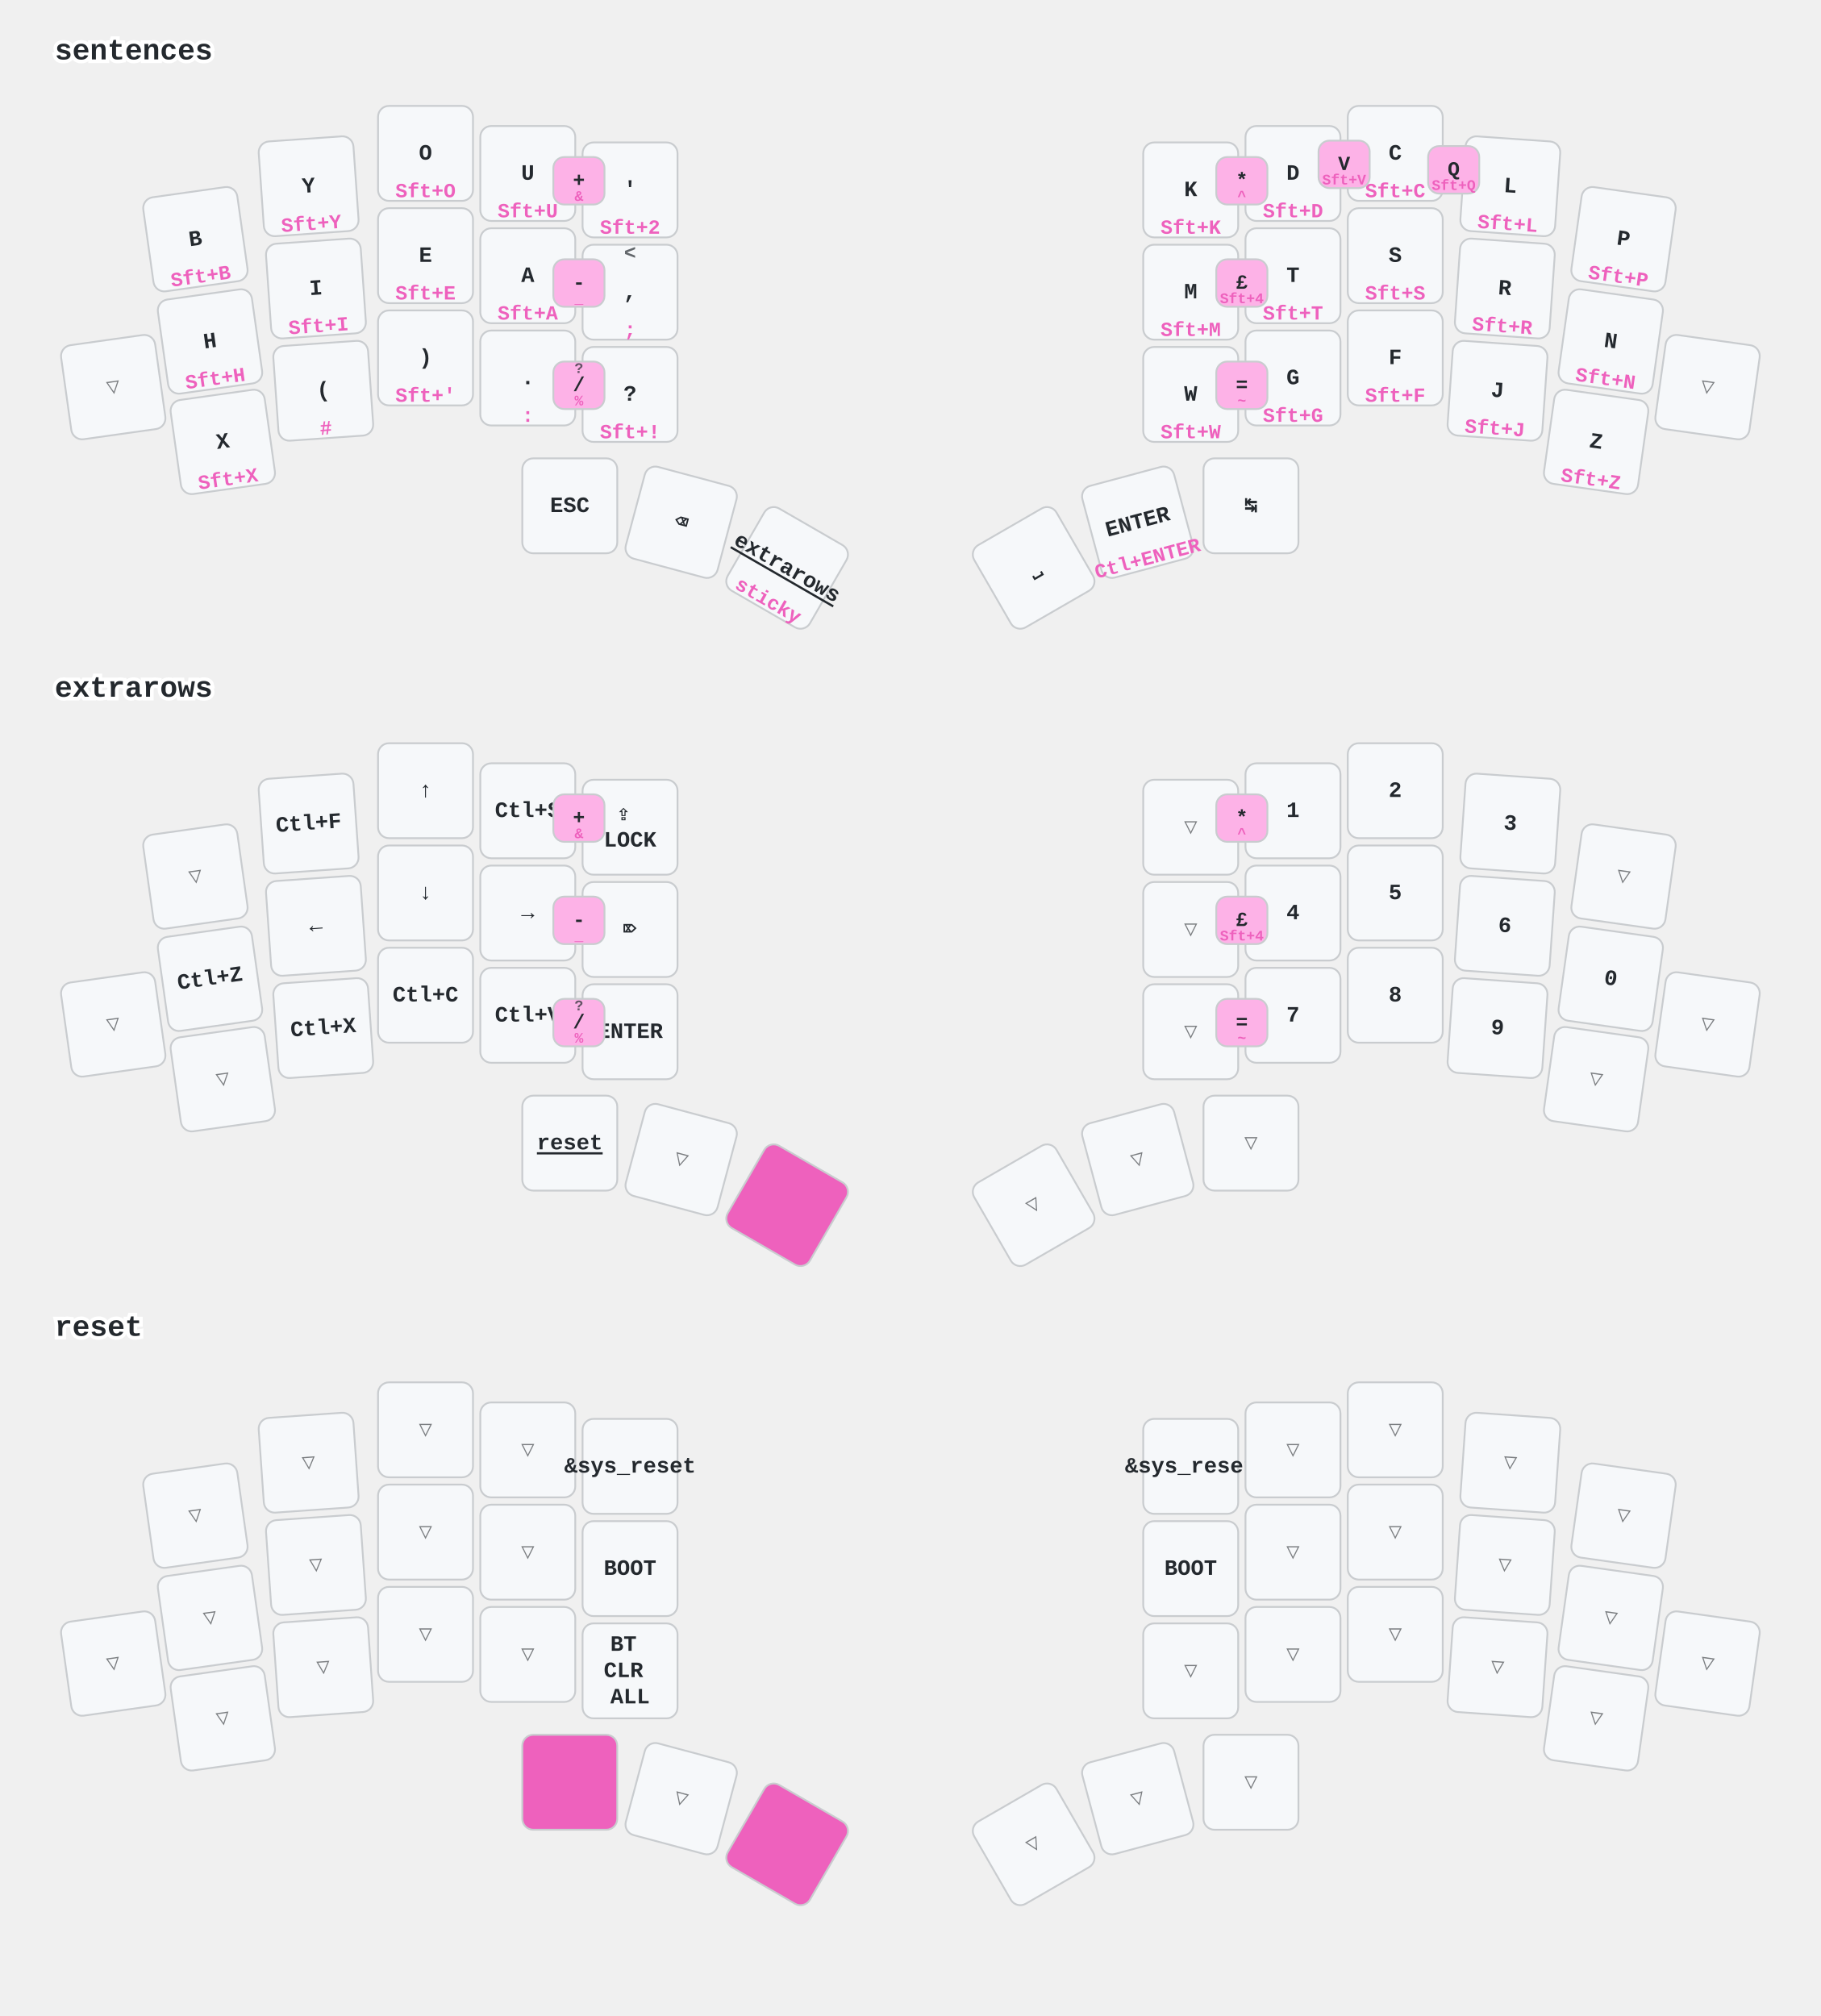
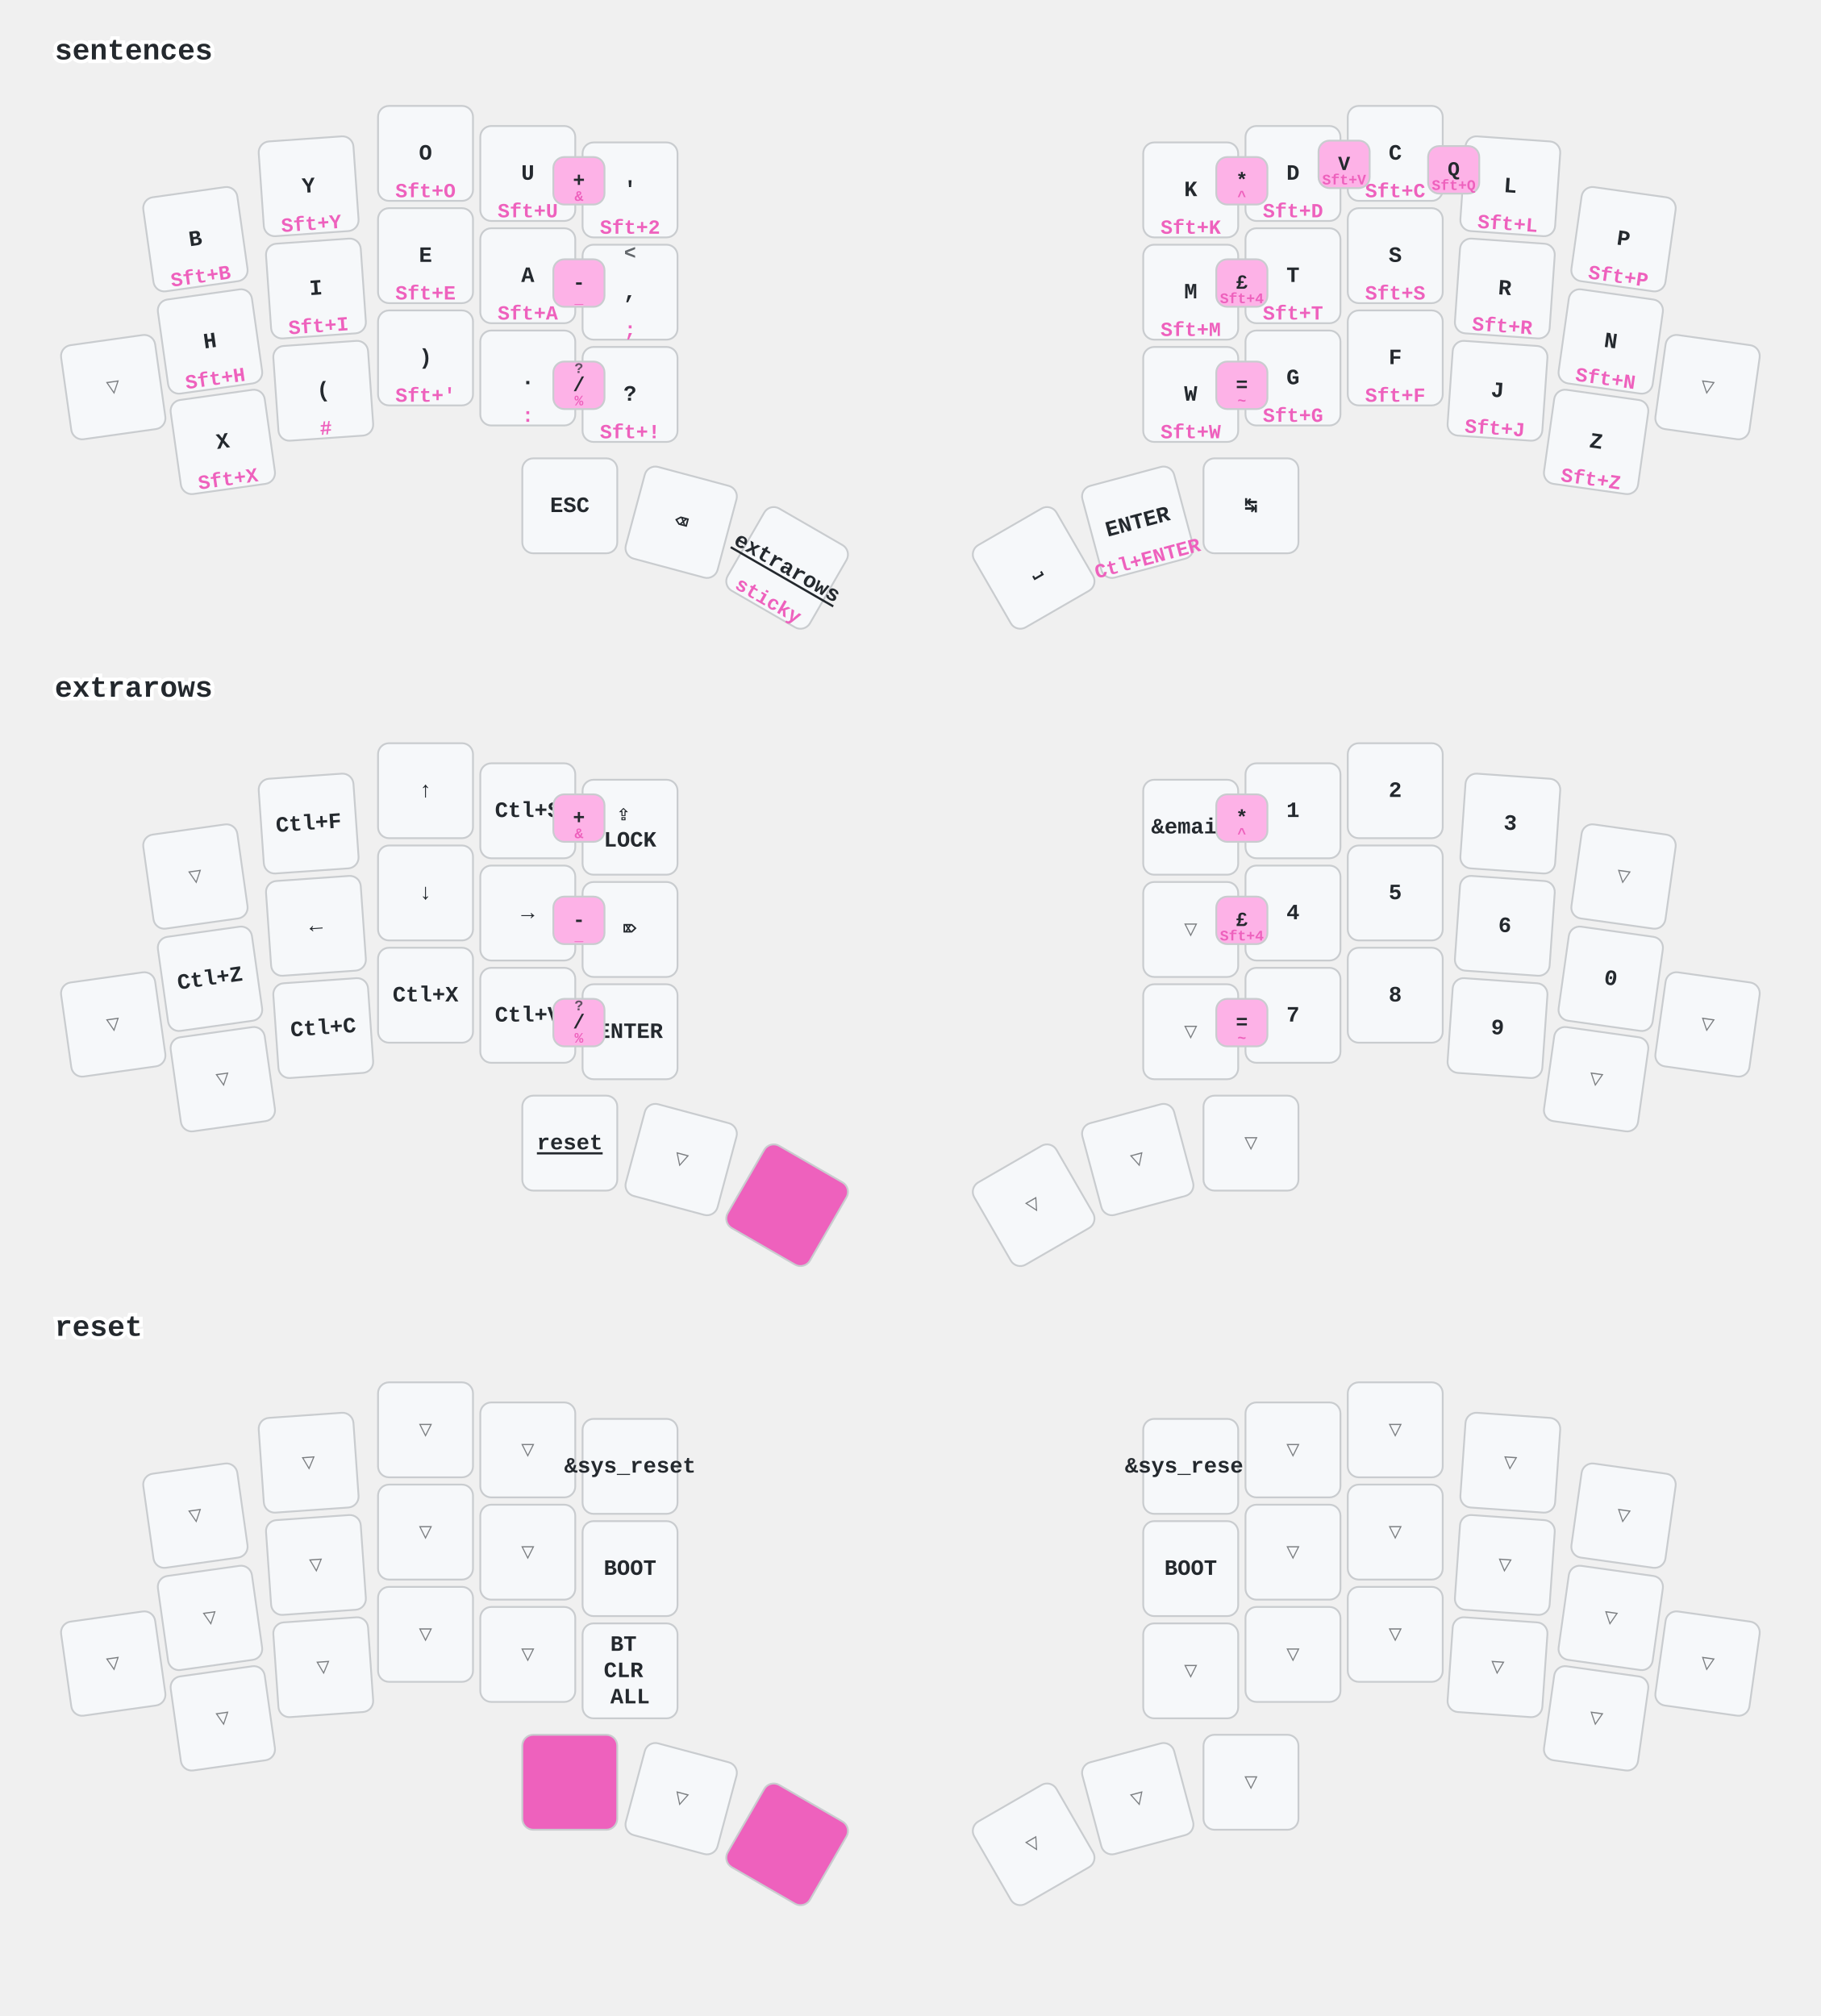
<svg xmlns="http://www.w3.org/2000/svg" width="997" height="1104" viewBox="0 0 997 1104" class="keymap">
  <style>/* inherit to force styles through use tags */
svg path {
    fill: inherit;
}

/* font and background color specifications */
svg.keymap {
    font-family: SFMono-Regular,Consolas,Liberation Mono,Menlo,monospace;
    font-size: 14px;
    font-kerning: normal;
    text-rendering: optimizeLegibility;
    fill: #24292e;
}

/* default key styling */
rect.key {
    fill: #f6f8fa;
}

rect.key, rect.combo {
    stroke: #c9cccf;
    stroke-width: 1;
}

/* default key side styling, only used is draw_key_sides is set */
rect.side {
    filter: brightness(90%);
}

/* color accent for combo boxes */
rect.combo, rect.combo-separate {
    fill: #cdf;
}

/* color accent for held keys */
rect.held, rect.combo.held {
    fill: #fdd;
}

/* color accent for ghost (optional) keys */
rect.ghost, rect.combo.ghost {
    stroke-dasharray: 4, 4;
    stroke-width: 2;
}

text {
    text-anchor: middle;
    dominant-baseline: middle;
}

/* styling for layer labels */
text.label {
    font-weight: bold;
    text-anchor: start;
    stroke: white;
    stroke-width: 4;
    paint-order: stroke;
}

/* styling for optional footer */
text.footer {
    text-anchor: end;
    dominant-baseline: auto;
    stroke: white;
    stroke-width: 4;
    paint-order: stroke;
}

/* styling for combo tap, and key non-tap label text */
text.combo, text.hold, text.shifted, text.left, text.right {
    font-size: 11px;
}

text.hold {
    text-anchor: middle;
    dominant-baseline: auto;
}

text.shifted {
    text-anchor: middle;
    dominant-baseline: hanging;
}

text.left {
    text-anchor: start;
}

text.right {
    text-anchor: end;
}

text.layer-activator {
    text-decoration: underline;
}

/* styling for hold/shifted label text in combo box */
text.combo.hold, text.combo.shifted, text.combo.left, text.combo.right {
    font-size: 8px;
}

/* lighter symbol for transparent keys */
text.trans {
    fill: #7b7e81;
}

/* styling for combo dendrons */
path.combo {
    stroke-width: 1;
    stroke: gray;
    fill: none;
}

/* Start Tabler Icons Cleanup */
/* cannot use height/width with glyphs */
.icon-tabler &gt; path {
    fill: inherit;
    stroke: inherit;
    stroke-width: 2;
}
/* hide tabler's default box */
.icon-tabler &gt; path[stroke="none"][fill="none"] {
    visibility: hidden;
}
/* End Tabler Icons Cleanup */

/* font and background color specifications */
    svg.keymap {
      font-family: Ubuntu Mono, Inconsolata, Consolas, Liberation Mono, Menlo, monospace;
      font-size: 12px;
      font-weight: bold;
      text-rendering: optimizeLegibility;
    }

    /* default key styling */
    rect {
        fill: #f6f8fa;
        stroke: #c9cccf;
        stroke-width: 1;
    }

    /* color accent for combo boxes */
    rect.combo {
        fill: #fdb2e7;
    }

    /* color accent for held keys */
    rect.held, rect.combo.held {
        fill: #ee61bd;
    }

    /* color accent for ghost (optional) keys */
    rect.ghost, rect.combo.ghost {
        fill: #ddd;
    }

    text {
        text-anchor: middle;
        dominant-baseline: middle;
    }

    /* styling for layer labels */
    text.label {
        font-weight: bold;
        font-size: 16px;
        text-anchor: start;
        stroke: white;
        fill: #ee61bd
        stroke-width: 2;
        paint-order: stroke;
    }

    /* styling for combo tap, and key hold/shifted label text */
    text.combo, text.hold, text.shifted {
        font-size: 11px;
    }

    text.hold {
        text-anchor: middle;
        dominant-baseline: auto;
        fill: #ee61bd;
    }

    text.shifted {
        text-anchor: middle;
        dominant-baseline: hanging;
        opacity: 0.7;
    }

    /* styling for hold/shifted label text in combo box */
    text.combo.hold, text.combo.shifted {
        font-size: 8px;
    }

    /* styling for combo dendrons */
    path {
        stroke-width: 1;
        stroke: gray;
        fill: none;
    }
    path.combo {
      stroke-dasharray: 4, 4;
      stroke-opacity: 0.3;
    }
    path.combo {
      stroke-dasharray: 4, 4;
      stroke-opacity: 0.3;
    }</style>
  <g transform="translate(30, 0)" class="layer-sentences">
    <text x="0" y="28" class="label" id="sentences">sentences</text>
    <g transform="translate(0, 56)">
      <g transform="translate(77, 75) rotate(-8.0)" class="key keypos-0">
        <rect rx="6" ry="6" x="-26" y="-26" width="52" height="52" class="key" />
        <text x="0" y="0" class="key tap">B</text>
        <text x="0" y="24" class="key hold">Sft+B</text>
      </g>
      <g transform="translate(139, 46) rotate(-4.0)" class="key keypos-1">
        <rect rx="6" ry="6" x="-26" y="-26" width="52" height="52" class="key" />
        <text x="0" y="0" class="key tap">Y</text>
        <text x="0" y="24" class="key hold">Sft+Y</text>
      </g>
      <g transform="translate(203, 28)" class="key keypos-2">
        <rect rx="6" ry="6" x="-26" y="-26" width="52" height="52" class="key" />
        <text x="0" y="0" class="key tap">O</text>
        <text x="0" y="24" class="key hold">Sft+O</text>
      </g>
      <g transform="translate(259, 39)" class="key keypos-3">
        <rect rx="6" ry="6" x="-26" y="-26" width="52" height="52" class="key" />
        <text x="0" y="0" class="key tap">U</text>
        <text x="0" y="24" class="key hold">Sft+U</text>
      </g>
      <g transform="translate(315, 48)" class="key keypos-4">
        <rect rx="6" ry="6" x="-26" y="-26" width="52" height="52" class="key" />
        <text x="0" y="0" class="key tap">'</text>
        <text x="0" y="24" class="key hold">Sft+2</text>
      </g>
      <g transform="translate(622, 48)" class="key keypos-5">
        <rect rx="6" ry="6" x="-26" y="-26" width="52" height="52" class="key" />
        <text x="0" y="0" class="key tap">K</text>
        <text x="0" y="24" class="key hold">Sft+K</text>
      </g>
      <g transform="translate(678, 39)" class="key keypos-6">
        <rect rx="6" ry="6" x="-26" y="-26" width="52" height="52" class="key" />
        <text x="0" y="0" class="key tap">D</text>
        <text x="0" y="24" class="key hold">Sft+D</text>
      </g>
      <g transform="translate(734, 28)" class="key keypos-7">
        <rect rx="6" ry="6" x="-26" y="-26" width="52" height="52" class="key" />
        <text x="0" y="0" class="key tap">C</text>
        <text x="0" y="24" class="key hold">Sft+C</text>
      </g>
      <g transform="translate(797, 46) rotate(4.0)" class="key keypos-8">
        <rect rx="6" ry="6" x="-26" y="-26" width="52" height="52" class="key" />
        <text x="0" y="0" class="key tap">L</text>
        <text x="0" y="24" class="key hold">Sft+L</text>
      </g>
      <g transform="translate(859, 75) rotate(8.0)" class="key keypos-9">
        <rect rx="6" ry="6" x="-26" y="-26" width="52" height="52" class="key" />
        <text x="0" y="0" class="key tap">P</text>
        <text x="0" y="24" class="key hold">Sft+P</text>
      </g>
      <g transform="translate(32, 156) rotate(-8.0)" class="key trans keypos-10">
        <rect rx="6" ry="6" x="-26" y="-26" width="52" height="52" class="key trans" />
        <text x="0" y="0" class="key trans tap">▽</text>
      </g>
      <g transform="translate(85, 131) rotate(-8.0)" class="key keypos-11">
        <rect rx="6" ry="6" x="-26" y="-26" width="52" height="52" class="key" />
        <text x="0" y="0" class="key tap">H</text>
        <text x="0" y="24" class="key hold">Sft+H</text>
      </g>
      <g transform="translate(143, 102) rotate(-4.0)" class="key keypos-12">
        <rect rx="6" ry="6" x="-26" y="-26" width="52" height="52" class="key" />
        <text x="0" y="0" class="key tap">I</text>
        <text x="0" y="24" class="key hold">Sft+I</text>
      </g>
      <g transform="translate(203, 84)" class="key keypos-13">
        <rect rx="6" ry="6" x="-26" y="-26" width="52" height="52" class="key" />
        <text x="0" y="0" class="key tap">E</text>
        <text x="0" y="24" class="key hold">Sft+E</text>
      </g>
      <g transform="translate(259, 95)" class="key keypos-14">
        <rect rx="6" ry="6" x="-26" y="-26" width="52" height="52" class="key" />
        <text x="0" y="0" class="key tap">A</text>
        <text x="0" y="24" class="key hold">Sft+A</text>
      </g>
      <g transform="translate(315, 104)" class="key keypos-15">
        <rect rx="6" ry="6" x="-26" y="-26" width="52" height="52" class="key" />
        <text x="0" y="0" class="key tap">,</text>
        <text x="0" y="24" class="key hold">;</text>
        <text x="0" y="-24" class="key shifted">&lt;</text>
      </g>
      <g transform="translate(622, 104)" class="key keypos-16">
        <rect rx="6" ry="6" x="-26" y="-26" width="52" height="52" class="key" />
        <text x="0" y="0" class="key tap">M</text>
        <text x="0" y="24" class="key hold">Sft+M</text>
      </g>
      <g transform="translate(678, 95)" class="key keypos-17">
        <rect rx="6" ry="6" x="-26" y="-26" width="52" height="52" class="key" />
        <text x="0" y="0" class="key tap">T</text>
        <text x="0" y="24" class="key hold">Sft+T</text>
      </g>
      <g transform="translate(734, 84)" class="key keypos-18">
        <rect rx="6" ry="6" x="-26" y="-26" width="52" height="52" class="key" />
        <text x="0" y="0" class="key tap">S</text>
        <text x="0" y="24" class="key hold">Sft+S</text>
      </g>
      <g transform="translate(794, 102) rotate(4.0)" class="key keypos-19">
        <rect rx="6" ry="6" x="-26" y="-26" width="52" height="52" class="key" />
        <text x="0" y="0" class="key tap">R</text>
        <text x="0" y="24" class="key hold">Sft+R</text>
      </g>
      <g transform="translate(852, 131) rotate(8.0)" class="key keypos-20">
        <rect rx="6" ry="6" x="-26" y="-26" width="52" height="52" class="key" />
        <text x="0" y="0" class="key tap">N</text>
        <text x="0" y="24" class="key hold">Sft+N</text>
      </g>
      <g transform="translate(905, 156) rotate(8.0)" class="key trans keypos-21">
        <rect rx="6" ry="6" x="-26" y="-26" width="52" height="52" class="key trans" />
        <text x="0" y="0" class="key trans tap">▽</text>
      </g>
      <g transform="translate(92, 186) rotate(-8.0)" class="key keypos-22">
        <rect rx="6" ry="6" x="-26" y="-26" width="52" height="52" class="key" />
        <text x="0" y="0" class="key tap">X</text>
        <text x="0" y="24" class="key hold">Sft+X</text>
      </g>
      <g transform="translate(147, 158) rotate(-4.0)" class="key keypos-23">
        <rect rx="6" ry="6" x="-26" y="-26" width="52" height="52" class="key" />
        <text x="0" y="0" class="key tap">(</text>
        <text x="0" y="24" class="key hold">#</text>
      </g>
      <g transform="translate(203, 140)" class="key keypos-24">
        <rect rx="6" ry="6" x="-26" y="-26" width="52" height="52" class="key" />
        <text x="0" y="0" class="key tap">)</text>
        <text x="0" y="24" class="key hold">Sft+'</text>
      </g>
      <g transform="translate(259, 151)" class="key keypos-25">
        <rect rx="6" ry="6" x="-26" y="-26" width="52" height="52" class="key" />
        <text x="0" y="0" class="key tap">.</text>
        <text x="0" y="24" class="key hold">:</text>
      </g>
      <g transform="translate(315, 160)" class="key keypos-26">
        <rect rx="6" ry="6" x="-26" y="-26" width="52" height="52" class="key" />
        <text x="0" y="0" class="key tap">?</text>
        <text x="0" y="24" class="key hold">Sft+!</text>
      </g>
      <g transform="translate(622, 160)" class="key keypos-27">
        <rect rx="6" ry="6" x="-26" y="-26" width="52" height="52" class="key" />
        <text x="0" y="0" class="key tap">W</text>
        <text x="0" y="24" class="key hold">Sft+W</text>
      </g>
      <g transform="translate(678, 151)" class="key keypos-28">
        <rect rx="6" ry="6" x="-26" y="-26" width="52" height="52" class="key" />
        <text x="0" y="0" class="key tap">G</text>
        <text x="0" y="24" class="key hold">Sft+G</text>
      </g>
      <g transform="translate(734, 140)" class="key keypos-29">
        <rect rx="6" ry="6" x="-26" y="-26" width="52" height="52" class="key" />
        <text x="0" y="0" class="key tap">F</text>
        <text x="0" y="24" class="key hold">Sft+F</text>
      </g>
      <g transform="translate(790, 158) rotate(4.0)" class="key keypos-30">
        <rect rx="6" ry="6" x="-26" y="-26" width="52" height="52" class="key" />
        <text x="0" y="0" class="key tap">J</text>
        <text x="0" y="24" class="key hold">Sft+J</text>
      </g>
      <g transform="translate(844, 186) rotate(8.0)" class="key keypos-31">
        <rect rx="6" ry="6" x="-26" y="-26" width="52" height="52" class="key" />
        <text x="0" y="0" class="key tap">Z</text>
        <text x="0" y="24" class="key hold">Sft+Z</text>
      </g>
      <g transform="translate(282, 221)" class="key keypos-32">
        <rect rx="6" ry="6" x="-26" y="-26" width="52" height="52" class="key" />
        <text x="0" y="0" class="key tap">ESC</text>
      </g>
      <g transform="translate(343, 230) rotate(15.0)" class="key keypos-33">
        <rect rx="6" ry="6" x="-26" y="-26" width="52" height="52" class="key" />
        <text x="0" y="0" class="key tap">⌫</text>
      </g>
      <g transform="translate(401, 255) rotate(30.0)" class="key keypos-34">
        <rect rx="6" ry="6" x="-26" y="-26" width="52" height="52" class="key" />
        <a href="#extrarows">
          <text x="0" y="0" class="key tap layer-activator">extrarows</text>
        </a>
        <text x="0" y="24" class="key hold">sticky</text>
      </g>
      <g transform="translate(536, 255) rotate(-30.0)" class="key keypos-35">
        <rect rx="6" ry="6" x="-26" y="-26" width="52" height="52" class="key" />
        <text x="0" y="0" class="key tap">⎵</text>
      </g>
      <g transform="translate(593, 230) rotate(-15.0)" class="key keypos-36">
        <rect rx="6" ry="6" x="-26" y="-26" width="52" height="52" class="key" />
        <text x="0" y="0" class="key tap">ENTER</text>
        <text x="0" y="24" class="key hold">Ctl+ENTER</text>
      </g>
      <g transform="translate(655, 221)" class="key keypos-37">
        <rect rx="6" ry="6" x="-26" y="-26" width="52" height="52" class="key" />
        <text x="0" y="0" class="key tap">↹</text>
      </g>
      <g class="combo combopos-0">
        <rect rx="6" ry="6" x="692" y="21" width="28" height="26" class="combo" />
        <text x="706" y="34" class="combo tap">V</text>
        <text x="706" y="45" class="combo hold">Sft+V</text>
      </g>
      <g class="combo combopos-1">
        <rect rx="6" ry="6" x="752" y="24" width="28" height="26" class="combo" />
        <text x="766" y="37" class="combo tap">Q</text>
        <text x="766" y="48" class="combo hold">Sft+Q</text>
      </g>
      <g class="combo combopos-2">
        <rect rx="6" ry="6" x="273" y="30" width="28" height="26" class="combo" />
        <text x="287" y="43" class="combo tap">+</text>
        <text x="287" y="54" class="combo hold">&amp;</text>
      </g>
      <g class="combo combopos-3">
        <rect rx="6" ry="6" x="273" y="86" width="28" height="26" class="combo" />
        <text x="287" y="99" class="combo tap">-</text>
        <text x="287" y="110" class="combo hold">_</text>
      </g>
      <g class="combo combopos-4">
        <rect rx="6" ry="6" x="273" y="142" width="28" height="26" class="combo" />
        <text x="287" y="155" class="combo tap">/</text>
        <text x="287" y="166" class="combo hold">%</text>
        <text x="287" y="144" class="combo shifted">?</text>
      </g>
      <g class="combo combopos-5">
        <rect rx="6" ry="6" x="636" y="30" width="28" height="26" class="combo" />
        <text x="650" y="43" class="combo tap">*</text>
        <text x="650" y="54" class="combo hold">^</text>
      </g>
      <g class="combo combopos-6">
        <rect rx="6" ry="6" x="636" y="86" width="28" height="26" class="combo" />
        <text x="650" y="99" class="combo tap">£</text>
        <text x="650" y="110" class="combo hold">Sft+4</text>
      </g>
      <g class="combo combopos-7">
        <rect rx="6" ry="6" x="636" y="142" width="28" height="26" class="combo" />
        <text x="650" y="155" class="combo tap">=</text>
        <text x="650" y="166" class="combo hold">~</text>
      </g>
    </g>
  </g>
  <g transform="translate(30, 349)" class="layer-extrarows">
    <text x="0" y="28" class="label" id="extrarows">extrarows</text>
    <g transform="translate(0, 56)">
      <g transform="translate(77, 75) rotate(-8.0)" class="key trans keypos-0">
        <rect rx="6" ry="6" x="-26" y="-26" width="52" height="52" class="key trans" />
        <text x="0" y="0" class="key trans tap">▽</text>
      </g>
      <g transform="translate(139, 46) rotate(-4.0)" class="key keypos-1">
        <rect rx="6" ry="6" x="-26" y="-26" width="52" height="52" class="key" />
        <text x="0" y="0" class="key tap">Ctl+F</text>
      </g>
      <g transform="translate(203, 28)" class="key keypos-2">
        <rect rx="6" ry="6" x="-26" y="-26" width="52" height="52" class="key" />
        <text x="0" y="0" class="key tap">↑</text>
      </g>
      <g transform="translate(259, 39)" class="key keypos-3">
        <rect rx="6" ry="6" x="-26" y="-26" width="52" height="52" class="key" />
        <text x="0" y="0" class="key tap">Ctl+S</text>
      </g>
      <g transform="translate(315, 48)" class="key keypos-4">
        <rect rx="6" ry="6" x="-26" y="-26" width="52" height="52" class="key" />
        <text x="0" y="0" class="key tap">
          <tspan x="0" dy="-0.6em">⇪</tspan>
          <tspan x="0" dy="1.2em">LOCK</tspan>
        </text>
      </g>
-       <g transform="translate(622, 48)" class="key trans keypos-5">
-         <rect rx="6" ry="6" x="-26" y="-26" width="52" height="52" class="key trans" />
-         <text x="0" y="0" class="key trans tap">▽</text>
+       <g transform="translate(622, 48)" class="key keypos-5">
+         <rect rx="6" ry="6" x="-26" y="-26" width="52" height="52" class="key" />
+         <text x="0" y="0" class="key tap">&amp;email</text>
      </g>
      <g transform="translate(678, 39)" class="key keypos-6">
        <rect rx="6" ry="6" x="-26" y="-26" width="52" height="52" class="key" />
        <text x="0" y="0" class="key tap">1</text>
      </g>
      <g transform="translate(734, 28)" class="key keypos-7">
        <rect rx="6" ry="6" x="-26" y="-26" width="52" height="52" class="key" />
        <text x="0" y="0" class="key tap">2</text>
      </g>
      <g transform="translate(797, 46) rotate(4.0)" class="key keypos-8">
        <rect rx="6" ry="6" x="-26" y="-26" width="52" height="52" class="key" />
        <text x="0" y="0" class="key tap">3</text>
      </g>
      <g transform="translate(859, 75) rotate(8.0)" class="key trans keypos-9">
        <rect rx="6" ry="6" x="-26" y="-26" width="52" height="52" class="key trans" />
        <text x="0" y="0" class="key trans tap">▽</text>
      </g>
      <g transform="translate(32, 156) rotate(-8.0)" class="key trans keypos-10">
        <rect rx="6" ry="6" x="-26" y="-26" width="52" height="52" class="key trans" />
        <text x="0" y="0" class="key trans tap">▽</text>
      </g>
      <g transform="translate(85, 131) rotate(-8.0)" class="key keypos-11">
        <rect rx="6" ry="6" x="-26" y="-26" width="52" height="52" class="key" />
        <text x="0" y="0" class="key tap">Ctl+Z</text>
      </g>
      <g transform="translate(143, 102) rotate(-4.0)" class="key keypos-12">
        <rect rx="6" ry="6" x="-26" y="-26" width="52" height="52" class="key" />
        <text x="0" y="0" class="key tap">←</text>
      </g>
      <g transform="translate(203, 84)" class="key keypos-13">
        <rect rx="6" ry="6" x="-26" y="-26" width="52" height="52" class="key" />
        <text x="0" y="0" class="key tap">↓</text>
      </g>
      <g transform="translate(259, 95)" class="key keypos-14">
        <rect rx="6" ry="6" x="-26" y="-26" width="52" height="52" class="key" />
        <text x="0" y="0" class="key tap">→</text>
      </g>
      <g transform="translate(315, 104)" class="key keypos-15">
        <rect rx="6" ry="6" x="-26" y="-26" width="52" height="52" class="key" />
        <text x="0" y="0" class="key tap">⌦</text>
      </g>
      <g transform="translate(622, 104)" class="key trans keypos-16">
        <rect rx="6" ry="6" x="-26" y="-26" width="52" height="52" class="key trans" />
        <text x="0" y="0" class="key trans tap">▽</text>
      </g>
      <g transform="translate(678, 95)" class="key keypos-17">
        <rect rx="6" ry="6" x="-26" y="-26" width="52" height="52" class="key" />
        <text x="0" y="0" class="key tap">4</text>
      </g>
      <g transform="translate(734, 84)" class="key keypos-18">
        <rect rx="6" ry="6" x="-26" y="-26" width="52" height="52" class="key" />
        <text x="0" y="0" class="key tap">5</text>
      </g>
      <g transform="translate(794, 102) rotate(4.0)" class="key keypos-19">
        <rect rx="6" ry="6" x="-26" y="-26" width="52" height="52" class="key" />
        <text x="0" y="0" class="key tap">6</text>
      </g>
      <g transform="translate(852, 131) rotate(8.0)" class="key keypos-20">
        <rect rx="6" ry="6" x="-26" y="-26" width="52" height="52" class="key" />
        <text x="0" y="0" class="key tap">0</text>
      </g>
      <g transform="translate(905, 156) rotate(8.0)" class="key trans keypos-21">
        <rect rx="6" ry="6" x="-26" y="-26" width="52" height="52" class="key trans" />
        <text x="0" y="0" class="key trans tap">▽</text>
      </g>
      <g transform="translate(92, 186) rotate(-8.0)" class="key trans keypos-22">
        <rect rx="6" ry="6" x="-26" y="-26" width="52" height="52" class="key trans" />
        <text x="0" y="0" class="key trans tap">▽</text>
      </g>
      <g transform="translate(147, 158) rotate(-4.0)" class="key keypos-23">
        <rect rx="6" ry="6" x="-26" y="-26" width="52" height="52" class="key" />
+         <text x="0" y="0" class="key tap">Ctl+C</text>
+       </g>
+       <g transform="translate(203, 140)" class="key keypos-24">
+         <rect rx="6" ry="6" x="-26" y="-26" width="52" height="52" class="key" />
        <text x="0" y="0" class="key tap">Ctl+X</text>
-       </g>
-       <g transform="translate(203, 140)" class="key keypos-24">
-         <rect rx="6" ry="6" x="-26" y="-26" width="52" height="52" class="key" />
-         <text x="0" y="0" class="key tap">Ctl+C</text>
      </g>
      <g transform="translate(259, 151)" class="key keypos-25">
        <rect rx="6" ry="6" x="-26" y="-26" width="52" height="52" class="key" />
        <text x="0" y="0" class="key tap">Ctl+V</text>
      </g>
      <g transform="translate(315, 160)" class="key keypos-26">
        <rect rx="6" ry="6" x="-26" y="-26" width="52" height="52" class="key" />
        <text x="0" y="0" class="key tap">ENTER</text>
      </g>
      <g transform="translate(622, 160)" class="key trans keypos-27">
        <rect rx="6" ry="6" x="-26" y="-26" width="52" height="52" class="key trans" />
        <text x="0" y="0" class="key trans tap">▽</text>
      </g>
      <g transform="translate(678, 151)" class="key keypos-28">
        <rect rx="6" ry="6" x="-26" y="-26" width="52" height="52" class="key" />
        <text x="0" y="0" class="key tap">7</text>
      </g>
      <g transform="translate(734, 140)" class="key keypos-29">
        <rect rx="6" ry="6" x="-26" y="-26" width="52" height="52" class="key" />
        <text x="0" y="0" class="key tap">8</text>
      </g>
      <g transform="translate(790, 158) rotate(4.0)" class="key keypos-30">
        <rect rx="6" ry="6" x="-26" y="-26" width="52" height="52" class="key" />
        <text x="0" y="0" class="key tap">9</text>
      </g>
      <g transform="translate(844, 186) rotate(8.0)" class="key trans keypos-31">
        <rect rx="6" ry="6" x="-26" y="-26" width="52" height="52" class="key trans" />
        <text x="0" y="0" class="key trans tap">▽</text>
      </g>
      <g transform="translate(282, 221)" class="key keypos-32">
        <rect rx="6" ry="6" x="-26" y="-26" width="52" height="52" class="key" />
        <a href="#reset">
          <text x="0" y="0" class="key tap layer-activator">reset</text>
        </a>
      </g>
      <g transform="translate(343, 230) rotate(15.0)" class="key trans keypos-33">
        <rect rx="6" ry="6" x="-26" y="-26" width="52" height="52" class="key trans" />
        <text x="0" y="0" class="key trans tap">▽</text>
      </g>
      <g transform="translate(401, 255) rotate(30.0)" class="key held keypos-34">
        <rect rx="6" ry="6" x="-26" y="-26" width="52" height="52" class="key held" />
      </g>
      <g transform="translate(536, 255) rotate(-30.0)" class="key trans keypos-35">
        <rect rx="6" ry="6" x="-26" y="-26" width="52" height="52" class="key trans" />
        <text x="0" y="0" class="key trans tap">▽</text>
      </g>
      <g transform="translate(593, 230) rotate(-15.0)" class="key trans keypos-36">
        <rect rx="6" ry="6" x="-26" y="-26" width="52" height="52" class="key trans" />
        <text x="0" y="0" class="key trans tap">▽</text>
      </g>
      <g transform="translate(655, 221)" class="key trans keypos-37">
        <rect rx="6" ry="6" x="-26" y="-26" width="52" height="52" class="key trans" />
        <text x="0" y="0" class="key trans tap">▽</text>
      </g>
      <g class="combo combopos-0">
        <rect rx="6" ry="6" x="273" y="30" width="28" height="26" class="combo" />
        <text x="287" y="43" class="combo tap">+</text>
        <text x="287" y="54" class="combo hold">&amp;</text>
      </g>
      <g class="combo combopos-1">
        <rect rx="6" ry="6" x="273" y="86" width="28" height="26" class="combo" />
        <text x="287" y="99" class="combo tap">-</text>
        <text x="287" y="110" class="combo hold">_</text>
      </g>
      <g class="combo combopos-2">
        <rect rx="6" ry="6" x="273" y="142" width="28" height="26" class="combo" />
        <text x="287" y="155" class="combo tap">/</text>
        <text x="287" y="166" class="combo hold">%</text>
        <text x="287" y="144" class="combo shifted">?</text>
      </g>
      <g class="combo combopos-3">
        <rect rx="6" ry="6" x="636" y="30" width="28" height="26" class="combo" />
        <text x="650" y="43" class="combo tap">*</text>
        <text x="650" y="54" class="combo hold">^</text>
      </g>
      <g class="combo combopos-4">
        <rect rx="6" ry="6" x="636" y="86" width="28" height="26" class="combo" />
        <text x="650" y="99" class="combo tap">£</text>
        <text x="650" y="110" class="combo hold">Sft+4</text>
      </g>
      <g class="combo combopos-5">
        <rect rx="6" ry="6" x="636" y="142" width="28" height="26" class="combo" />
        <text x="650" y="155" class="combo tap">=</text>
        <text x="650" y="166" class="combo hold">~</text>
      </g>
    </g>
  </g>
  <g transform="translate(30, 699)" class="layer-reset">
    <text x="0" y="28" class="label" id="reset">reset</text>
    <g transform="translate(0, 56)">
      <g transform="translate(77, 75) rotate(-8.0)" class="key trans keypos-0">
        <rect rx="6" ry="6" x="-26" y="-26" width="52" height="52" class="key trans" />
        <text x="0" y="0" class="key trans tap">▽</text>
      </g>
      <g transform="translate(139, 46) rotate(-4.0)" class="key trans keypos-1">
        <rect rx="6" ry="6" x="-26" y="-26" width="52" height="52" class="key trans" />
        <text x="0" y="0" class="key trans tap">▽</text>
      </g>
      <g transform="translate(203, 28)" class="key trans keypos-2">
        <rect rx="6" ry="6" x="-26" y="-26" width="52" height="52" class="key trans" />
        <text x="0" y="0" class="key trans tap">▽</text>
      </g>
      <g transform="translate(259, 39)" class="key trans keypos-3">
        <rect rx="6" ry="6" x="-26" y="-26" width="52" height="52" class="key trans" />
        <text x="0" y="0" class="key trans tap">▽</text>
      </g>
      <g transform="translate(315, 48)" class="key keypos-4">
        <rect rx="6" ry="6" x="-26" y="-26" width="52" height="52" class="key" />
        <text x="0" y="0" class="key tap">&amp;sys_reset</text>
      </g>
      <g transform="translate(622, 48)" class="key keypos-5">
        <rect rx="6" ry="6" x="-26" y="-26" width="52" height="52" class="key" />
        <text x="0" y="0" class="key tap">&amp;sys_reset</text>
      </g>
      <g transform="translate(678, 39)" class="key trans keypos-6">
        <rect rx="6" ry="6" x="-26" y="-26" width="52" height="52" class="key trans" />
        <text x="0" y="0" class="key trans tap">▽</text>
      </g>
      <g transform="translate(734, 28)" class="key trans keypos-7">
        <rect rx="6" ry="6" x="-26" y="-26" width="52" height="52" class="key trans" />
        <text x="0" y="0" class="key trans tap">▽</text>
      </g>
      <g transform="translate(797, 46) rotate(4.0)" class="key trans keypos-8">
        <rect rx="6" ry="6" x="-26" y="-26" width="52" height="52" class="key trans" />
        <text x="0" y="0" class="key trans tap">▽</text>
      </g>
      <g transform="translate(859, 75) rotate(8.0)" class="key trans keypos-9">
        <rect rx="6" ry="6" x="-26" y="-26" width="52" height="52" class="key trans" />
        <text x="0" y="0" class="key trans tap">▽</text>
      </g>
      <g transform="translate(32, 156) rotate(-8.0)" class="key trans keypos-10">
        <rect rx="6" ry="6" x="-26" y="-26" width="52" height="52" class="key trans" />
        <text x="0" y="0" class="key trans tap">▽</text>
      </g>
      <g transform="translate(85, 131) rotate(-8.0)" class="key trans keypos-11">
        <rect rx="6" ry="6" x="-26" y="-26" width="52" height="52" class="key trans" />
        <text x="0" y="0" class="key trans tap">▽</text>
      </g>
      <g transform="translate(143, 102) rotate(-4.0)" class="key trans keypos-12">
        <rect rx="6" ry="6" x="-26" y="-26" width="52" height="52" class="key trans" />
        <text x="0" y="0" class="key trans tap">▽</text>
      </g>
      <g transform="translate(203, 84)" class="key trans keypos-13">
        <rect rx="6" ry="6" x="-26" y="-26" width="52" height="52" class="key trans" />
        <text x="0" y="0" class="key trans tap">▽</text>
      </g>
      <g transform="translate(259, 95)" class="key trans keypos-14">
        <rect rx="6" ry="6" x="-26" y="-26" width="52" height="52" class="key trans" />
        <text x="0" y="0" class="key trans tap">▽</text>
      </g>
      <g transform="translate(315, 104)" class="key keypos-15">
        <rect rx="6" ry="6" x="-26" y="-26" width="52" height="52" class="key" />
        <text x="0" y="0" class="key tap">BOOT</text>
      </g>
      <g transform="translate(622, 104)" class="key keypos-16">
        <rect rx="6" ry="6" x="-26" y="-26" width="52" height="52" class="key" />
        <text x="0" y="0" class="key tap">BOOT</text>
      </g>
      <g transform="translate(678, 95)" class="key trans keypos-17">
        <rect rx="6" ry="6" x="-26" y="-26" width="52" height="52" class="key trans" />
        <text x="0" y="0" class="key trans tap">▽</text>
      </g>
      <g transform="translate(734, 84)" class="key trans keypos-18">
        <rect rx="6" ry="6" x="-26" y="-26" width="52" height="52" class="key trans" />
        <text x="0" y="0" class="key trans tap">▽</text>
      </g>
      <g transform="translate(794, 102) rotate(4.0)" class="key trans keypos-19">
        <rect rx="6" ry="6" x="-26" y="-26" width="52" height="52" class="key trans" />
        <text x="0" y="0" class="key trans tap">▽</text>
      </g>
      <g transform="translate(852, 131) rotate(8.0)" class="key trans keypos-20">
        <rect rx="6" ry="6" x="-26" y="-26" width="52" height="52" class="key trans" />
        <text x="0" y="0" class="key trans tap">▽</text>
      </g>
      <g transform="translate(905, 156) rotate(8.0)" class="key trans keypos-21">
        <rect rx="6" ry="6" x="-26" y="-26" width="52" height="52" class="key trans" />
        <text x="0" y="0" class="key trans tap">▽</text>
      </g>
      <g transform="translate(92, 186) rotate(-8.0)" class="key trans keypos-22">
        <rect rx="6" ry="6" x="-26" y="-26" width="52" height="52" class="key trans" />
        <text x="0" y="0" class="key trans tap">▽</text>
      </g>
      <g transform="translate(147, 158) rotate(-4.0)" class="key trans keypos-23">
        <rect rx="6" ry="6" x="-26" y="-26" width="52" height="52" class="key trans" />
        <text x="0" y="0" class="key trans tap">▽</text>
      </g>
      <g transform="translate(203, 140)" class="key trans keypos-24">
        <rect rx="6" ry="6" x="-26" y="-26" width="52" height="52" class="key trans" />
        <text x="0" y="0" class="key trans tap">▽</text>
      </g>
      <g transform="translate(259, 151)" class="key trans keypos-25">
        <rect rx="6" ry="6" x="-26" y="-26" width="52" height="52" class="key trans" />
        <text x="0" y="0" class="key trans tap">▽</text>
      </g>
      <g transform="translate(315, 160)" class="key keypos-26">
        <rect rx="6" ry="6" x="-26" y="-26" width="52" height="52" class="key" />
        <text x="0" y="0" class="key tap">
          <tspan x="0" dy="-1.2em">BT</tspan>
          <tspan x="0" dy="1.2em">CLR</tspan>
          <tspan x="0" dy="1.2em">ALL</tspan>
        </text>
      </g>
      <g transform="translate(622, 160)" class="key trans keypos-27">
        <rect rx="6" ry="6" x="-26" y="-26" width="52" height="52" class="key trans" />
        <text x="0" y="0" class="key trans tap">▽</text>
      </g>
      <g transform="translate(678, 151)" class="key trans keypos-28">
        <rect rx="6" ry="6" x="-26" y="-26" width="52" height="52" class="key trans" />
        <text x="0" y="0" class="key trans tap">▽</text>
      </g>
      <g transform="translate(734, 140)" class="key trans keypos-29">
        <rect rx="6" ry="6" x="-26" y="-26" width="52" height="52" class="key trans" />
        <text x="0" y="0" class="key trans tap">▽</text>
      </g>
      <g transform="translate(790, 158) rotate(4.0)" class="key trans keypos-30">
        <rect rx="6" ry="6" x="-26" y="-26" width="52" height="52" class="key trans" />
        <text x="0" y="0" class="key trans tap">▽</text>
      </g>
      <g transform="translate(844, 186) rotate(8.0)" class="key trans keypos-31">
        <rect rx="6" ry="6" x="-26" y="-26" width="52" height="52" class="key trans" />
        <text x="0" y="0" class="key trans tap">▽</text>
      </g>
      <g transform="translate(282, 221)" class="key held keypos-32">
        <rect rx="6" ry="6" x="-26" y="-26" width="52" height="52" class="key held" />
      </g>
      <g transform="translate(343, 230) rotate(15.0)" class="key trans keypos-33">
        <rect rx="6" ry="6" x="-26" y="-26" width="52" height="52" class="key trans" />
        <text x="0" y="0" class="key trans tap">▽</text>
      </g>
      <g transform="translate(401, 255) rotate(30.0)" class="key held keypos-34">
        <rect rx="6" ry="6" x="-26" y="-26" width="52" height="52" class="key held" />
      </g>
      <g transform="translate(536, 255) rotate(-30.0)" class="key trans keypos-35">
        <rect rx="6" ry="6" x="-26" y="-26" width="52" height="52" class="key trans" />
        <text x="0" y="0" class="key trans tap">▽</text>
      </g>
      <g transform="translate(593, 230) rotate(-15.0)" class="key trans keypos-36">
        <rect rx="6" ry="6" x="-26" y="-26" width="52" height="52" class="key trans" />
        <text x="0" y="0" class="key trans tap">▽</text>
      </g>
      <g transform="translate(655, 221)" class="key trans keypos-37">
        <rect rx="6" ry="6" x="-26" y="-26" width="52" height="52" class="key trans" />
        <text x="0" y="0" class="key trans tap">▽</text>
      </g>
    </g>
  </g>
</svg>
